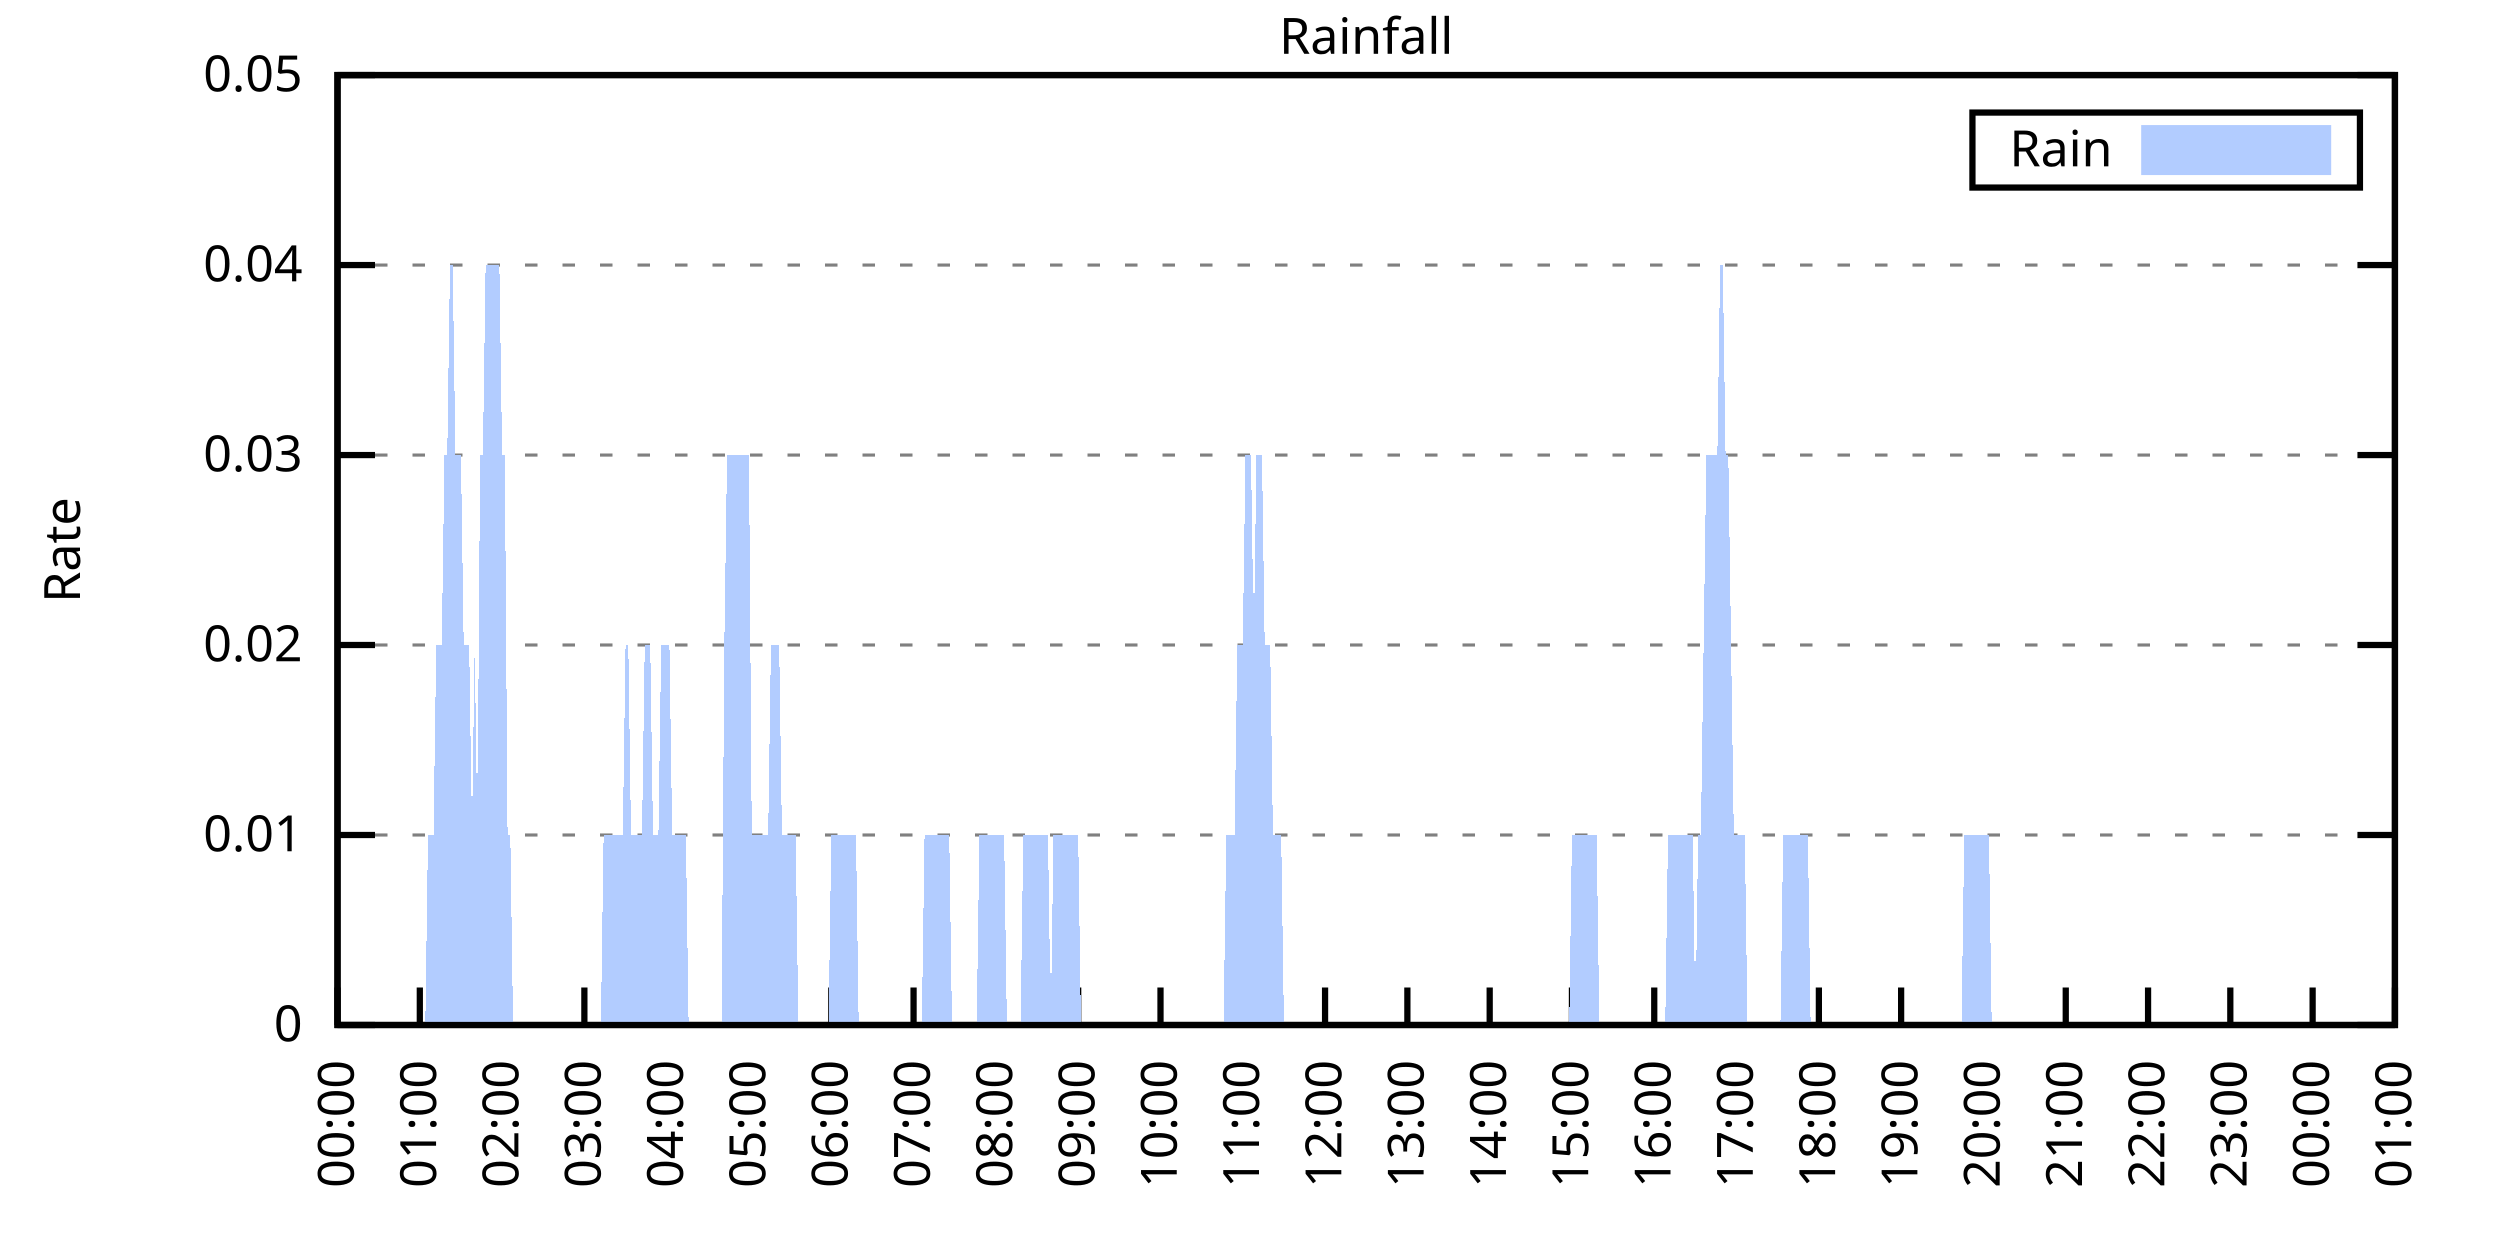
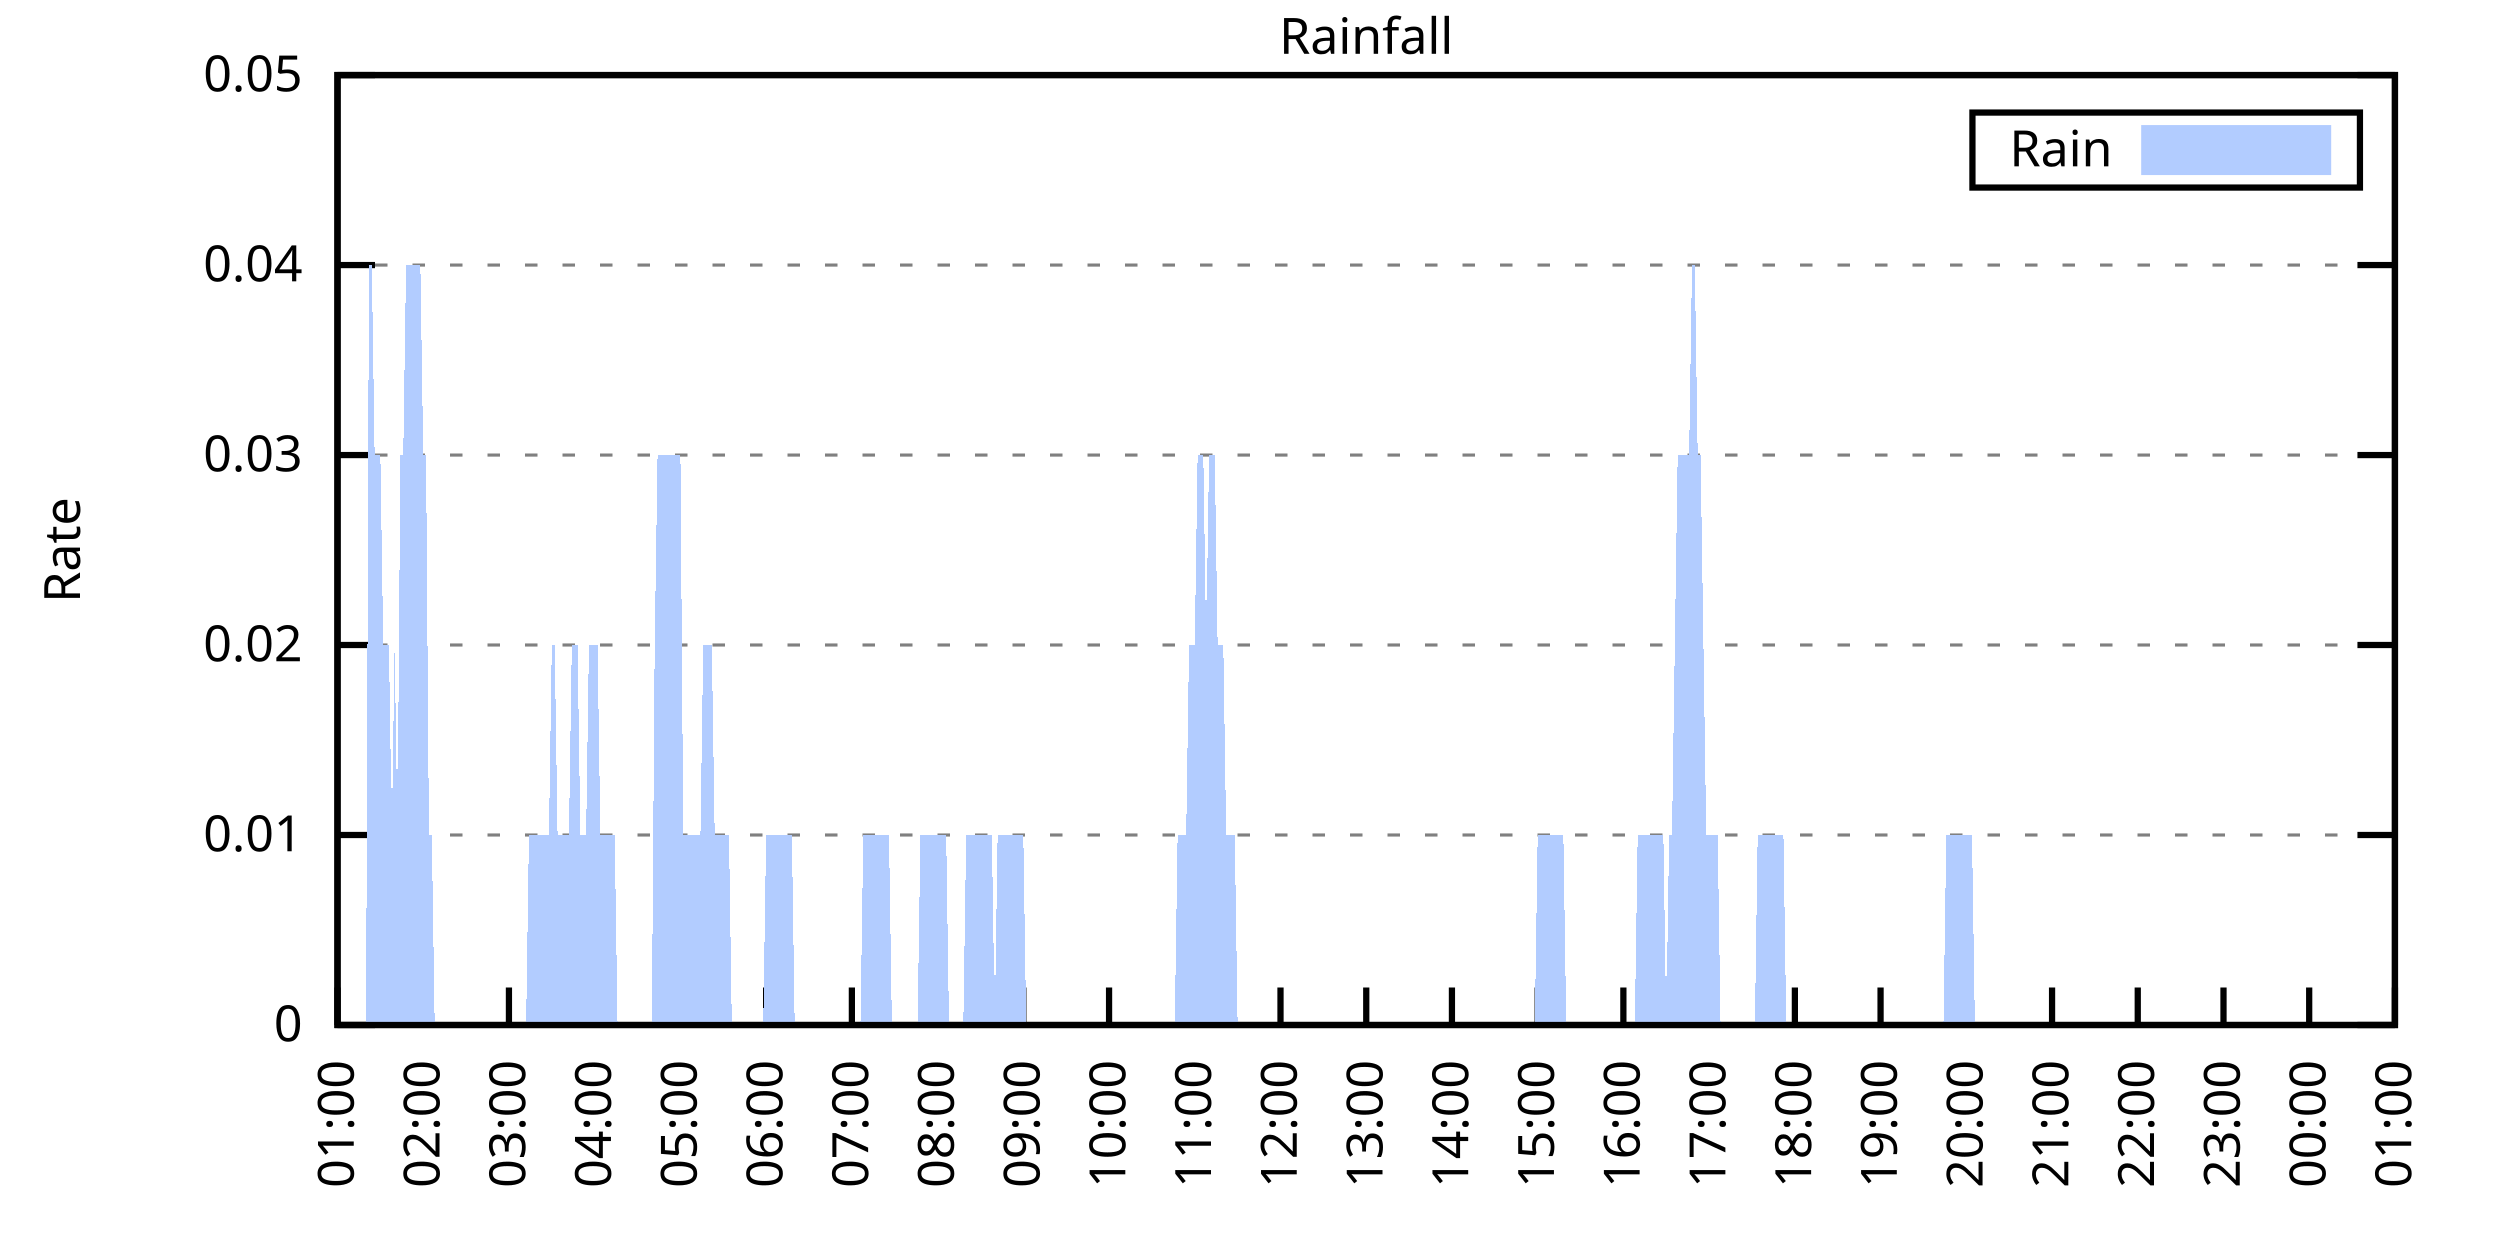
<svg xmlns="http://www.w3.org/2000/svg" xmlns:xlink="http://www.w3.org/1999/xlink" width="400" height="200" viewBox="0 0 400 200">
  <g id="gnuplot_canvas">
    <rect x="0" y="0" width="400" height="200" fill="none" />
    <defs>
      <circle id="gpDot" r="0.5" stroke-width="0.5" stroke="currentColor" />
      <path id="gpPt0" stroke-width="0.333" stroke="currentColor" d="M-1,0 h2 M0,-1 v2" />
      <path id="gpPt1" stroke-width="0.333" stroke="currentColor" d="M-1,-1 L1,1 M1,-1 L-1,1" />
      <path id="gpPt2" stroke-width="0.333" stroke="currentColor" d="M-1,0 L1,0 M0,-1 L0,1 M-1,-1 L1,1 M-1,1 L1,-1" />
      <rect id="gpPt3" stroke-width="0.333" stroke="currentColor" x="-1" y="-1" width="2" height="2" />
      <rect id="gpPt4" stroke-width="0.333" stroke="currentColor" fill="currentColor" x="-1" y="-1" width="2" height="2" />
      <circle id="gpPt5" stroke-width="0.333" stroke="currentColor" cx="0" cy="0" r="1" />
      <use xlink:href="#gpPt5" id="gpPt6" fill="currentColor" stroke="none" />
      <path id="gpPt7" stroke-width="0.333" stroke="currentColor" d="M0,-1.33 L-1.33,0.67 L1.33,0.67 z" />
      <use xlink:href="#gpPt7" id="gpPt8" fill="currentColor" stroke="none" />
      <use xlink:href="#gpPt7" id="gpPt9" stroke="currentColor" transform="rotate(180)" />
      <use xlink:href="#gpPt9" id="gpPt10" fill="currentColor" stroke="none" />
      <use xlink:href="#gpPt3" id="gpPt11" stroke="currentColor" transform="rotate(45)" />
      <use xlink:href="#gpPt11" id="gpPt12" fill="currentColor" stroke="none" />
      <path id="gpPt13" stroke-width="0.333" stroke="currentColor" d="M0,1.330 L1.265,0.411 L0.782,-1.067 L-0.782,-1.076 L-1.265,0.411 z" />
      <use xlink:href="#gpPt13" id="gpPt14" fill="currentColor" stroke="none" />
      <filter id="textbox" filterUnits="objectBoundingBox" x="0" y="0" height="1" width="1">
        <feFlood flood-color="white" flood-opacity="1" result="bgnd" />
        <feComposite in="SourceGraphic" in2="bgnd" operator="atop" />
      </filter>
      <filter id="greybox" filterUnits="objectBoundingBox" x="0" y="0" height="1" width="1">
        <feFlood flood-color="lightgrey" flood-opacity="1" result="grey" />
        <feComposite in="SourceGraphic" in2="grey" operator="atop" />
      </filter>
    </defs>
    <g fill="none" color="white" stroke="currentColor" stroke-width="1.00" stroke-linecap="butt" stroke-linejoin="miter">
</g>
    <g fill="none" color="black" stroke="currentColor" stroke-width="1.00" stroke-linecap="butt" stroke-linejoin="miter">
      <g stroke="none" shape-rendering="crispEdges">
        <polygon fill="rgb(255, 255, 255)" points="54.00,164.00 383.18,164.00 383.18,12.02 54.00,12.02 " />
      </g>
    </g>
    <g fill="none" color="black" stroke="currentColor" stroke-width="1.00" stroke-linecap="butt" stroke-linejoin="miter">
</g>
    <g fill="none" color="black" stroke="black" stroke-width="0.50" stroke-linecap="butt" stroke-linejoin="miter">
</g>
    <g fill="none" color="gray" stroke="currentColor" stroke-width="0.50" stroke-linecap="butt" stroke-linejoin="miter">
      <path stroke="gray" stroke-dasharray="2,4" class="gridline" d="M54.00,164.00 L383.19,164.00  " />
    </g>
    <g fill="none" color="gray" stroke="gray" stroke-width="1.00" stroke-linecap="butt" stroke-linejoin="miter">
</g>
    <g fill="none" color="black" stroke="currentColor" stroke-width="1.00" stroke-linecap="butt" stroke-linejoin="miter">
      <path stroke="black" d="M54.00,164.00 L60.00,164.00 M383.19,164.00 L377.19,164.00  " />
      <g transform="translate(48.40,166.60)" stroke="none" fill="black" font-family="Sans" font-size="8.00" text-anchor="end">
        <text>
          <tspan font-family="Sans"> 0</tspan>
        </text>
      </g>
    </g>
    <g fill="none" color="black" stroke="currentColor" stroke-width="1.00" stroke-linecap="butt" stroke-linejoin="miter">
</g>
    <g fill="none" color="black" stroke="black" stroke-width="0.50" stroke-linecap="butt" stroke-linejoin="miter">
</g>
    <g fill="none" color="gray" stroke="currentColor" stroke-width="0.50" stroke-linecap="butt" stroke-linejoin="miter">
      <path stroke="gray" stroke-dasharray="2,4" class="gridline" d="M54.00,133.60 L383.19,133.60  " />
    </g>
    <g fill="none" color="gray" stroke="gray" stroke-width="1.00" stroke-linecap="butt" stroke-linejoin="miter">
</g>
    <g fill="none" color="black" stroke="currentColor" stroke-width="1.00" stroke-linecap="butt" stroke-linejoin="miter">
      <path stroke="black" d="M54.00,133.60 L60.00,133.60 M383.19,133.60 L377.19,133.60  " />
      <g transform="translate(48.40,136.20)" stroke="none" fill="black" font-family="Sans" font-size="8.00" text-anchor="end">
        <text>
          <tspan font-family="Sans"> 0.01</tspan>
        </text>
      </g>
    </g>
    <g fill="none" color="black" stroke="currentColor" stroke-width="1.00" stroke-linecap="butt" stroke-linejoin="miter">
</g>
    <g fill="none" color="black" stroke="black" stroke-width="0.50" stroke-linecap="butt" stroke-linejoin="miter">
</g>
    <g fill="none" color="gray" stroke="currentColor" stroke-width="0.50" stroke-linecap="butt" stroke-linejoin="miter">
      <path stroke="gray" stroke-dasharray="2,4" class="gridline" d="M54.00,103.20 L383.19,103.20  " />
    </g>
    <g fill="none" color="gray" stroke="gray" stroke-width="1.00" stroke-linecap="butt" stroke-linejoin="miter">
</g>
    <g fill="none" color="black" stroke="currentColor" stroke-width="1.00" stroke-linecap="butt" stroke-linejoin="miter">
      <path stroke="black" d="M54.00,103.20 L60.00,103.20 M383.19,103.20 L377.19,103.20  " />
      <g transform="translate(48.40,105.80)" stroke="none" fill="black" font-family="Sans" font-size="8.00" text-anchor="end">
        <text>
          <tspan font-family="Sans"> 0.02</tspan>
        </text>
      </g>
    </g>
    <g fill="none" color="black" stroke="currentColor" stroke-width="1.00" stroke-linecap="butt" stroke-linejoin="miter">
</g>
    <g fill="none" color="black" stroke="black" stroke-width="0.50" stroke-linecap="butt" stroke-linejoin="miter">
</g>
    <g fill="none" color="gray" stroke="currentColor" stroke-width="0.50" stroke-linecap="butt" stroke-linejoin="miter">
      <path stroke="gray" stroke-dasharray="2,4" class="gridline" d="M54.00,72.81 L383.19,72.81  " />
    </g>
    <g fill="none" color="gray" stroke="gray" stroke-width="1.00" stroke-linecap="butt" stroke-linejoin="miter">
</g>
    <g fill="none" color="black" stroke="currentColor" stroke-width="1.00" stroke-linecap="butt" stroke-linejoin="miter">
      <path stroke="black" d="M54.00,72.81 L60.00,72.81 M383.19,72.81 L377.19,72.81  " />
      <g transform="translate(48.40,75.41)" stroke="none" fill="black" font-family="Sans" font-size="8.00" text-anchor="end">
        <text>
          <tspan font-family="Sans"> 0.03</tspan>
        </text>
      </g>
    </g>
    <g fill="none" color="black" stroke="currentColor" stroke-width="1.00" stroke-linecap="butt" stroke-linejoin="miter">
</g>
    <g fill="none" color="black" stroke="black" stroke-width="0.50" stroke-linecap="butt" stroke-linejoin="miter">
</g>
    <g fill="none" color="gray" stroke="currentColor" stroke-width="0.50" stroke-linecap="butt" stroke-linejoin="miter">
      <path stroke="gray" stroke-dasharray="2,4" class="gridline" d="M54.00,42.41 L383.19,42.41  " />
    </g>
    <g fill="none" color="gray" stroke="gray" stroke-width="1.00" stroke-linecap="butt" stroke-linejoin="miter">
</g>
    <g fill="none" color="black" stroke="currentColor" stroke-width="1.00" stroke-linecap="butt" stroke-linejoin="miter">
      <path stroke="black" d="M54.00,42.41 L60.00,42.41 M383.19,42.41 L377.19,42.41  " />
      <g transform="translate(48.40,45.01)" stroke="none" fill="black" font-family="Sans" font-size="8.00" text-anchor="end">
        <text>
          <tspan font-family="Sans"> 0.04</tspan>
        </text>
      </g>
    </g>
    <g fill="none" color="black" stroke="currentColor" stroke-width="1.00" stroke-linecap="butt" stroke-linejoin="miter">
</g>
    <g fill="none" color="black" stroke="black" stroke-width="0.50" stroke-linecap="butt" stroke-linejoin="miter">
</g>
    <g fill="none" color="gray" stroke="currentColor" stroke-width="0.50" stroke-linecap="butt" stroke-linejoin="miter">
      <path stroke="gray" stroke-dasharray="2,4" class="gridline" d="M54.00,12.01 L383.19,12.01  " />
    </g>
    <g fill="none" color="gray" stroke="gray" stroke-width="1.00" stroke-linecap="butt" stroke-linejoin="miter">
</g>
    <g fill="none" color="black" stroke="currentColor" stroke-width="1.00" stroke-linecap="butt" stroke-linejoin="miter">
      <path stroke="black" d="M54.00,12.01 L60.00,12.01 M383.19,12.01 L377.19,12.01  " />
      <g transform="translate(48.40,14.61)" stroke="none" fill="black" font-family="Sans" font-size="8.00" text-anchor="end">
        <text>
          <tspan font-family="Sans"> 0.05</tspan>
        </text>
      </g>
    </g>
    <g fill="none" color="black" stroke="currentColor" stroke-width="1.00" stroke-linecap="butt" stroke-linejoin="miter">
      <path stroke="black" d="M54.00,164.00 L54.00,158.00  " />
      <g transform="translate(56.60,169.60) rotate(270.00)" stroke="none" fill="black" font-family="Sans" font-size="8.00" text-anchor="end">
        <text>
-           <tspan font-family="Sans">00:00</tspan>
-         </text>
-       </g>
-     </g>
-     <g fill="none" color="black" stroke="currentColor" stroke-width="1.00" stroke-linecap="butt" stroke-linejoin="miter">
-       <path stroke="black" d="M67.17,164.00 L67.17,158.00  " />
-       <g transform="translate(69.77,169.60) rotate(270.00)" stroke="none" fill="black" font-family="Sans" font-size="8.00" text-anchor="end">
-         <text>
          <tspan font-family="Sans">01:00</tspan>
        </text>
      </g>
    </g>
    <g fill="none" color="black" stroke="currentColor" stroke-width="1.00" stroke-linecap="butt" stroke-linejoin="miter">
-       <path stroke="black" d="M80.34,164.00 L80.34,158.00  " />
-       <g transform="translate(82.94,169.60) rotate(270.00)" stroke="none" fill="black" font-family="Sans" font-size="8.00" text-anchor="end">
+       <path stroke="black" d="M67.72,164.00 L67.72,158.00  " />
+       <g transform="translate(70.32,169.60) rotate(270.00)" stroke="none" fill="black" font-family="Sans" font-size="8.00" text-anchor="end">
        <text>
          <tspan font-family="Sans">02:00</tspan>
        </text>
      </g>
    </g>
    <g fill="none" color="black" stroke="currentColor" stroke-width="1.00" stroke-linecap="butt" stroke-linejoin="miter">
-       <path stroke="black" d="M93.50,164.00 L93.50,158.00  " />
-       <g transform="translate(96.10,169.60) rotate(270.00)" stroke="none" fill="black" font-family="Sans" font-size="8.00" text-anchor="end">
+       <path stroke="black" d="M81.43,164.00 L81.43,158.00  " />
+       <g transform="translate(84.03,169.60) rotate(270.00)" stroke="none" fill="black" font-family="Sans" font-size="8.00" text-anchor="end">
        <text>
          <tspan font-family="Sans">03:00</tspan>
        </text>
      </g>
    </g>
    <g fill="none" color="black" stroke="currentColor" stroke-width="1.00" stroke-linecap="butt" stroke-linejoin="miter">
-       <path stroke="black" d="M106.67,164.00 L106.67,158.00  " />
-       <g transform="translate(109.27,169.60) rotate(270.00)" stroke="none" fill="black" font-family="Sans" font-size="8.00" text-anchor="end">
+       <path stroke="black" d="M95.15,164.00 L95.15,158.00  " />
+       <g transform="translate(97.75,169.60) rotate(270.00)" stroke="none" fill="black" font-family="Sans" font-size="8.00" text-anchor="end">
        <text>
          <tspan font-family="Sans">04:00</tspan>
        </text>
      </g>
    </g>
    <g fill="none" color="black" stroke="currentColor" stroke-width="1.00" stroke-linecap="butt" stroke-linejoin="miter">
-       <path stroke="black" d="M119.84,164.00 L119.84,158.00  " />
-       <g transform="translate(122.44,169.60) rotate(270.00)" stroke="none" fill="black" font-family="Sans" font-size="8.00" text-anchor="end">
+       <path stroke="black" d="M108.87,164.00 L108.87,158.00  " />
+       <g transform="translate(111.47,169.60) rotate(270.00)" stroke="none" fill="black" font-family="Sans" font-size="8.00" text-anchor="end">
        <text>
          <tspan font-family="Sans">05:00</tspan>
        </text>
      </g>
    </g>
    <g fill="none" color="black" stroke="currentColor" stroke-width="1.00" stroke-linecap="butt" stroke-linejoin="miter">
-       <path stroke="black" d="M133.01,164.00 L133.01,158.00  " />
-       <g transform="translate(135.61,169.60) rotate(270.00)" stroke="none" fill="black" font-family="Sans" font-size="8.00" text-anchor="end">
+       <path stroke="black" d="M122.58,164.00 L122.58,158.00  " />
+       <g transform="translate(125.18,169.60) rotate(270.00)" stroke="none" fill="black" font-family="Sans" font-size="8.00" text-anchor="end">
        <text>
          <tspan font-family="Sans">06:00</tspan>
        </text>
      </g>
    </g>
    <g fill="none" color="black" stroke="currentColor" stroke-width="1.00" stroke-linecap="butt" stroke-linejoin="miter">
-       <path stroke="black" d="M146.17,164.00 L146.17,158.00  " />
-       <g transform="translate(148.77,169.60) rotate(270.00)" stroke="none" fill="black" font-family="Sans" font-size="8.00" text-anchor="end">
+       <path stroke="black" d="M136.30,164.00 L136.30,158.00  " />
+       <g transform="translate(138.90,169.60) rotate(270.00)" stroke="none" fill="black" font-family="Sans" font-size="8.00" text-anchor="end">
        <text>
          <tspan font-family="Sans">07:00</tspan>
        </text>
      </g>
    </g>
    <g fill="none" color="black" stroke="currentColor" stroke-width="1.00" stroke-linecap="butt" stroke-linejoin="miter">
-       <path stroke="black" d="M159.34,164.00 L159.34,158.00  " />
-       <g transform="translate(161.94,169.60) rotate(270.00)" stroke="none" fill="black" font-family="Sans" font-size="8.00" text-anchor="end">
+       <path stroke="black" d="M150.01,164.00 L150.01,158.00  " />
+       <g transform="translate(152.61,169.60) rotate(270.00)" stroke="none" fill="black" font-family="Sans" font-size="8.00" text-anchor="end">
        <text>
          <tspan font-family="Sans">08:00</tspan>
        </text>
      </g>
    </g>
    <g fill="none" color="black" stroke="currentColor" stroke-width="1.00" stroke-linecap="butt" stroke-linejoin="miter">
-       <path stroke="black" d="M172.51,164.00 L172.51,158.00  " />
-       <g transform="translate(175.11,169.60) rotate(270.00)" stroke="none" fill="black" font-family="Sans" font-size="8.00" text-anchor="end">
+       <path stroke="black" d="M163.73,164.00 L163.73,158.00  " />
+       <g transform="translate(166.33,169.60) rotate(270.00)" stroke="none" fill="black" font-family="Sans" font-size="8.00" text-anchor="end">
        <text>
          <tspan font-family="Sans">09:00</tspan>
        </text>
      </g>
    </g>
    <g fill="none" color="black" stroke="currentColor" stroke-width="1.00" stroke-linecap="butt" stroke-linejoin="miter">
-       <path stroke="black" d="M185.68,164.00 L185.68,158.00  " />
-       <g transform="translate(188.28,169.60) rotate(270.00)" stroke="none" fill="black" font-family="Sans" font-size="8.00" text-anchor="end">
+       <path stroke="black" d="M177.45,164.00 L177.45,158.00  " />
+       <g transform="translate(180.05,169.60) rotate(270.00)" stroke="none" fill="black" font-family="Sans" font-size="8.00" text-anchor="end">
        <text>
          <tspan font-family="Sans">10:00</tspan>
        </text>
      </g>
    </g>
    <g fill="none" color="black" stroke="currentColor" stroke-width="1.00" stroke-linecap="butt" stroke-linejoin="miter">
-       <path stroke="black" d="M198.84,164.00 L198.84,158.00  " />
-       <g transform="translate(201.44,169.60) rotate(270.00)" stroke="none" fill="black" font-family="Sans" font-size="8.00" text-anchor="end">
+       <path stroke="black" d="M191.16,164.00 L191.16,158.00  " />
+       <g transform="translate(193.76,169.60) rotate(270.00)" stroke="none" fill="black" font-family="Sans" font-size="8.00" text-anchor="end">
        <text>
          <tspan font-family="Sans">11:00</tspan>
        </text>
      </g>
    </g>
    <g fill="none" color="black" stroke="currentColor" stroke-width="1.00" stroke-linecap="butt" stroke-linejoin="miter">
-       <path stroke="black" d="M212.01,164.00 L212.01,158.00  " />
-       <g transform="translate(214.61,169.60) rotate(270.00)" stroke="none" fill="black" font-family="Sans" font-size="8.00" text-anchor="end">
+       <path stroke="black" d="M204.88,164.00 L204.88,158.00  " />
+       <g transform="translate(207.48,169.60) rotate(270.00)" stroke="none" fill="black" font-family="Sans" font-size="8.00" text-anchor="end">
        <text>
          <tspan font-family="Sans">12:00</tspan>
        </text>
      </g>
    </g>
    <g fill="none" color="black" stroke="currentColor" stroke-width="1.00" stroke-linecap="butt" stroke-linejoin="miter">
-       <path stroke="black" d="M225.18,164.00 L225.18,158.00  " />
-       <g transform="translate(227.78,169.60) rotate(270.00)" stroke="none" fill="black" font-family="Sans" font-size="8.00" text-anchor="end">
+       <path stroke="black" d="M218.60,164.00 L218.60,158.00  " />
+       <g transform="translate(221.20,169.60) rotate(270.00)" stroke="none" fill="black" font-family="Sans" font-size="8.00" text-anchor="end">
        <text>
          <tspan font-family="Sans">13:00</tspan>
        </text>
      </g>
    </g>
    <g fill="none" color="black" stroke="currentColor" stroke-width="1.00" stroke-linecap="butt" stroke-linejoin="miter">
-       <path stroke="black" d="M238.35,164.00 L238.35,158.00  " />
-       <g transform="translate(240.95,169.60) rotate(270.00)" stroke="none" fill="black" font-family="Sans" font-size="8.00" text-anchor="end">
+       <path stroke="black" d="M232.31,164.00 L232.31,158.00  " />
+       <g transform="translate(234.91,169.60) rotate(270.00)" stroke="none" fill="black" font-family="Sans" font-size="8.00" text-anchor="end">
        <text>
          <tspan font-family="Sans">14:00</tspan>
        </text>
      </g>
    </g>
    <g fill="none" color="black" stroke="currentColor" stroke-width="1.00" stroke-linecap="butt" stroke-linejoin="miter">
-       <path stroke="black" d="M251.51,164.00 L251.51,158.00  " />
-       <g transform="translate(254.11,169.60) rotate(270.00)" stroke="none" fill="black" font-family="Sans" font-size="8.00" text-anchor="end">
+       <path stroke="black" d="M246.03,164.00 L246.03,158.00  " />
+       <g transform="translate(248.63,169.60) rotate(270.00)" stroke="none" fill="black" font-family="Sans" font-size="8.00" text-anchor="end">
        <text>
          <tspan font-family="Sans">15:00</tspan>
        </text>
      </g>
    </g>
    <g fill="none" color="black" stroke="currentColor" stroke-width="1.00" stroke-linecap="butt" stroke-linejoin="miter">
-       <path stroke="black" d="M264.68,164.00 L264.68,158.00  " />
-       <g transform="translate(267.28,169.60) rotate(270.00)" stroke="none" fill="black" font-family="Sans" font-size="8.00" text-anchor="end">
+       <path stroke="black" d="M259.74,164.00 L259.74,158.00  " />
+       <g transform="translate(262.34,169.60) rotate(270.00)" stroke="none" fill="black" font-family="Sans" font-size="8.00" text-anchor="end">
        <text>
          <tspan font-family="Sans">16:00</tspan>
        </text>
      </g>
    </g>
    <g fill="none" color="black" stroke="currentColor" stroke-width="1.00" stroke-linecap="butt" stroke-linejoin="miter">
-       <path stroke="black" d="M277.85,164.00 L277.85,158.00  " />
-       <g transform="translate(280.45,169.60) rotate(270.00)" stroke="none" fill="black" font-family="Sans" font-size="8.00" text-anchor="end">
+       <path stroke="black" d="M273.46,164.00 L273.46,158.00  " />
+       <g transform="translate(276.06,169.60) rotate(270.00)" stroke="none" fill="black" font-family="Sans" font-size="8.00" text-anchor="end">
        <text>
          <tspan font-family="Sans">17:00</tspan>
        </text>
      </g>
    </g>
    <g fill="none" color="black" stroke="currentColor" stroke-width="1.00" stroke-linecap="butt" stroke-linejoin="miter">
-       <path stroke="black" d="M291.02,164.00 L291.02,158.00  " />
-       <g transform="translate(293.62,169.60) rotate(270.00)" stroke="none" fill="black" font-family="Sans" font-size="8.00" text-anchor="end">
+       <path stroke="black" d="M287.18,164.00 L287.18,158.00  " />
+       <g transform="translate(289.78,169.60) rotate(270.00)" stroke="none" fill="black" font-family="Sans" font-size="8.00" text-anchor="end">
        <text>
          <tspan font-family="Sans">18:00</tspan>
        </text>
      </g>
    </g>
    <g fill="none" color="black" stroke="currentColor" stroke-width="1.00" stroke-linecap="butt" stroke-linejoin="miter">
-       <path stroke="black" d="M304.18,164.00 L304.18,158.00  " />
-       <g transform="translate(306.78,169.60) rotate(270.00)" stroke="none" fill="black" font-family="Sans" font-size="8.00" text-anchor="end">
+       <path stroke="black" d="M300.89,164.00 L300.89,158.00  " />
+       <g transform="translate(303.49,169.60) rotate(270.00)" stroke="none" fill="black" font-family="Sans" font-size="8.00" text-anchor="end">
        <text>
          <tspan font-family="Sans">19:00</tspan>
        </text>
      </g>
    </g>
    <g fill="none" color="black" stroke="currentColor" stroke-width="1.00" stroke-linecap="butt" stroke-linejoin="miter">
-       <path stroke="black" d="M317.35,164.00 L317.35,158.00  " />
-       <g transform="translate(319.95,169.60) rotate(270.00)" stroke="none" fill="black" font-family="Sans" font-size="8.00" text-anchor="end">
+       <path stroke="black" d="M314.61,164.00 L314.61,158.00  " />
+       <g transform="translate(317.21,169.60) rotate(270.00)" stroke="none" fill="black" font-family="Sans" font-size="8.00" text-anchor="end">
        <text>
          <tspan font-family="Sans">20:00</tspan>
        </text>
      </g>
    </g>
    <g fill="none" color="black" stroke="currentColor" stroke-width="1.00" stroke-linecap="butt" stroke-linejoin="miter">
-       <path stroke="black" d="M330.52,164.00 L330.52,158.00  " />
-       <g transform="translate(333.12,169.60) rotate(270.00)" stroke="none" fill="black" font-family="Sans" font-size="8.00" text-anchor="end">
+       <path stroke="black" d="M328.33,164.00 L328.33,158.00  " />
+       <g transform="translate(330.93,169.60) rotate(270.00)" stroke="none" fill="black" font-family="Sans" font-size="8.00" text-anchor="end">
        <text>
          <tspan font-family="Sans">21:00</tspan>
        </text>
      </g>
    </g>
    <g fill="none" color="black" stroke="currentColor" stroke-width="1.00" stroke-linecap="butt" stroke-linejoin="miter">
-       <path stroke="black" d="M343.69,164.00 L343.69,158.00  " />
-       <g transform="translate(346.29,169.60) rotate(270.00)" stroke="none" fill="black" font-family="Sans" font-size="8.00" text-anchor="end">
+       <path stroke="black" d="M342.04,164.00 L342.04,158.00  " />
+       <g transform="translate(344.64,169.60) rotate(270.00)" stroke="none" fill="black" font-family="Sans" font-size="8.00" text-anchor="end">
        <text>
          <tspan font-family="Sans">22:00</tspan>
        </text>
      </g>
    </g>
    <g fill="none" color="black" stroke="currentColor" stroke-width="1.00" stroke-linecap="butt" stroke-linejoin="miter">
-       <path stroke="black" d="M356.85,164.00 L356.85,158.00  " />
-       <g transform="translate(359.45,169.60) rotate(270.00)" stroke="none" fill="black" font-family="Sans" font-size="8.00" text-anchor="end">
+       <path stroke="black" d="M355.76,164.00 L355.76,158.00  " />
+       <g transform="translate(358.36,169.60) rotate(270.00)" stroke="none" fill="black" font-family="Sans" font-size="8.00" text-anchor="end">
        <text>
          <tspan font-family="Sans">23:00</tspan>
        </text>
      </g>
    </g>
    <g fill="none" color="black" stroke="currentColor" stroke-width="1.00" stroke-linecap="butt" stroke-linejoin="miter">
-       <path stroke="black" d="M370.02,164.00 L370.02,158.00  " />
-       <g transform="translate(372.62,169.60) rotate(270.00)" stroke="none" fill="black" font-family="Sans" font-size="8.00" text-anchor="end">
+       <path stroke="black" d="M369.47,164.00 L369.47,158.00  " />
+       <g transform="translate(372.07,169.60) rotate(270.00)" stroke="none" fill="black" font-family="Sans" font-size="8.00" text-anchor="end">
        <text>
          <tspan font-family="Sans">00:00</tspan>
        </text>
      </g>
    </g>
    <g fill="none" color="black" stroke="currentColor" stroke-width="1.00" stroke-linecap="butt" stroke-linejoin="miter">
      <path stroke="black" d="M383.19,164.00 L383.19,158.00  " />
      <g transform="translate(385.79,169.60) rotate(270.00)" stroke="none" fill="black" font-family="Sans" font-size="8.00" text-anchor="end">
        <text>
          <tspan font-family="Sans">01:00</tspan>
        </text>
      </g>
    </g>
    <g fill="none" color="black" stroke="currentColor" stroke-width="1.00" stroke-linecap="butt" stroke-linejoin="miter">
</g>
    <g fill="none" color="black" stroke="currentColor" stroke-width="1.00" stroke-linecap="butt" stroke-linejoin="miter">
      <path stroke="black" d="M54.00,12.01 L54.00,164.00 L383.19,164.00 L383.19,12.01 L54.00,12.01 Z  " />
    </g>
    <g fill="none" color="black" stroke="currentColor" stroke-width="1.00" stroke-linecap="butt" stroke-linejoin="miter">
</g>
    <g fill="none" color="black" stroke="currentColor" stroke-width="1.00" stroke-linecap="butt" stroke-linejoin="miter">
      <path stroke="black" d="M315.59,30.01 L315.59,18.01 L377.59,18.01 L377.59,30.01 L315.59,30.01 Z  " />
    </g>
    <g id="Rainfall_plot_1">
      <g fill="none" color="white" stroke="black" stroke-width="2.00" stroke-linecap="butt" stroke-linejoin="miter">
</g>
      <g fill="none" color="black" stroke="currentColor" stroke-width="2.00" stroke-linecap="butt" stroke-linejoin="miter">
        <g transform="translate(337.99,26.61)" stroke="none" fill="black" font-family="Sans" font-size="8.00" text-anchor="end">
          <text>
            <tspan font-family="Sans">Rain</tspan>
          </text>
        </g>
      </g>
      <g fill="none" color="black" stroke="currentColor" stroke-width="2.00" stroke-linecap="butt" stroke-linejoin="miter">
        <g stroke="none" shape-rendering="crispEdges">
          <polygon fill="rgb(178, 204, 255)" points="343.59,27.01 371.99,27.01 371.99,21.01 343.59,21.01 " />
        </g>
        <path stroke="rgb(178, 204, 255)" d="M343.59,27.01 L371.99,27.01 L371.99,21.01 L343.59,21.01 L343.59,27.01 Z  " />
      </g>
      <g fill="none" color="black" stroke="currentColor" stroke-width="2.00" stroke-linecap="butt" stroke-linejoin="miter">
        <g stroke="none" shape-rendering="crispEdges">
-           <polygon fill="rgb(178, 204, 255)" points="64.10,164.00 64.53,164.00 64.97,164.00 65.41,164.00 65.85,164.00 66.29,164.00 66.73,164.00 67.17,164.00 67.61,164.00 68.05,164.00 68.48,133.60 68.92,133.60 69.36,133.60 69.80,103.20 70.24,103.20 70.68,103.20 71.12,72.81 71.56,72.81 72.00,42.41 72.43,42.41 72.87,72.81 73.31,72.81 73.75,72.81 74.19,103.20 74.63,103.20 75.07,103.20 75.51,133.60 75.95,103.20 76.38,133.60 76.82,72.81 77.26,72.81 77.70,42.41 78.14,42.41 78.58,42.41 79.02,42.41 79.46,42.41 79.90,42.41 80.34,72.81 80.77,72.81 81.21,133.60 81.65,133.60 82.09,164.00 82.53,164.00 82.97,164.00 83.41,164.00 83.85,164.00 84.29,164.00 84.72,164.00 85.16,164.00 85.60,164.00 86.04,164.00 86.48,164.00 86.92,164.00 87.36,164.00 87.80,164.00 88.24,164.00 88.67,164.00 89.11,164.00 89.55,164.00 89.99,164.00 90.43,164.00 90.87,164.00 91.31,164.00 91.75,164.00 92.19,164.00 92.62,164.00 93.06,164.00 93.50,164.00 93.94,164.00 94.38,164.00 94.82,164.00 95.26,164.00 95.70,164.00 96.14,164.00 96.58,133.60 97.01,133.60 97.45,133.60 97.89,133.60 98.33,133.60 98.77,133.60 99.21,133.60 99.65,133.60 100.09,103.20 100.53,103.20 100.96,133.60 101.40,133.60 101.84,133.60 102.28,133.60 102.72,133.60 103.16,103.20 103.60,103.20 104.04,103.20 104.48,133.60 104.91,133.60 105.35,133.60 105.79,103.20 106.23,103.20 106.67,103.20 107.11,103.20 107.55,133.60 107.99,133.60 108.43,133.60 108.87,133.60 109.30,133.60 109.74,133.60 110.18,164.00 110.62,164.00 111.06,164.00 111.50,164.00 111.94,164.00 112.38,164.00 112.82,164.00 113.25,164.00 113.69,164.00 114.13,164.00 114.57,164.00 115.01,164.00 115.45,164.00 115.89,103.20 116.33,72.81 116.77,72.81 117.20,72.81 117.64,72.81 118.08,72.81 118.52,72.81 118.96,72.81 119.40,72.81 119.84,72.81 120.28,133.60 120.72,133.60 121.15,133.60 121.59,133.60 122.03,133.60 122.47,133.60 122.91,133.60 123.35,103.20 123.79,103.20 124.23,103.20 124.67,103.20 125.11,133.60 125.54,133.60 125.98,133.60 126.42,133.60 126.86,133.60 127.30,133.60 127.74,164.00 128.18,164.00 128.62,164.00 129.06,164.00 129.49,164.00 129.93,164.00 130.37,164.00 130.81,164.00 131.25,164.00 131.69,164.00 132.13,164.00 132.57,164.00 133.01,133.60 133.44,133.60 133.88,133.60 134.32,133.60 134.76,133.60 135.20,133.60 135.64,133.60 136.08,133.60 136.52,133.60 136.96,133.60 137.39,164.00 137.83,164.00 138.27,164.00 138.71,164.00 139.15,164.00 139.59,164.00 140.03,164.00 140.47,164.00 140.91,164.00 141.35,164.00 141.78,164.00 142.22,164.00 142.66,164.00 143.10,164.00 143.54,164.00 143.98,164.00 144.42,164.00 144.86,164.00 145.30,164.00 145.73,164.00 146.17,164.00 146.61,164.00 147.05,164.00 147.49,164.00 147.93,133.60 148.37,133.60 148.81,133.60 149.25,133.60 149.68,133.60 150.12,133.60 150.56,133.60 151.00,133.60 151.44,133.60 151.88,133.60 152.32,164.00 152.76,164.00 153.20,164.00 153.63,164.00 154.07,164.00 154.51,164.00 154.95,164.00 155.39,164.00 155.83,164.00 156.27,164.00 156.71,133.60 157.15,133.60 157.59,133.60 158.02,133.60 158.46,133.60 158.90,133.60 159.34,133.60 159.78,133.60 160.22,133.60 160.66,133.60 161.10,164.00 161.54,164.00 161.97,164.00 162.41,164.00 162.85,164.00 163.29,164.00 163.73,133.60 164.17,133.60 164.61,133.60 165.05,133.60 165.49,133.60 165.92,133.60 166.36,133.60 166.80,133.60 167.24,133.60 167.68,133.60 168.12,164.00 168.56,133.60 169.00,133.60 169.44,133.60 169.87,133.60 170.31,133.60 170.75,133.60 171.19,133.60 171.63,133.60 172.07,133.60 172.51,133.60 172.95,164.00 173.39,164.00 173.83,164.00 174.26,164.00 174.70,164.00 175.14,164.00 175.58,164.00 176.02,164.00 176.46,164.00 176.90,164.00 177.34,164.00 177.78,164.00 178.21,164.00 178.65,164.00 179.09,164.00 179.53,164.00 179.97,164.00 180.41,164.00 180.85,164.00 181.29,164.00 181.73,164.00 182.16,164.00 182.60,164.00 183.04,164.00 183.48,164.00 183.92,164.00 184.36,164.00 184.80,164.00 185.24,164.00 185.68,164.00 186.11,164.00 186.55,164.00 186.99,164.00 187.43,164.00 187.87,164.00 188.31,164.00 188.75,164.00 189.19,164.00 189.63,164.00 190.07,164.00 190.50,164.00 190.94,164.00 191.38,164.00 191.82,164.00 192.26,164.00 192.70,164.00 193.14,164.00 193.58,164.00 194.02,164.00 194.45,164.00 194.89,164.00 195.33,164.00 195.77,164.00 196.21,133.60 196.65,133.60 197.09,133.60 197.53,133.60 197.97,103.20 198.40,103.20 198.84,103.20 199.28,72.81 199.72,72.81 200.16,72.81 200.60,103.20 201.04,72.81 201.48,72.81 201.92,72.81 202.35,103.20 202.79,103.20 203.23,103.20 203.67,133.60 204.11,133.60 204.55,133.60 204.99,133.60 205.43,164.00 205.87,164.00 206.31,164.00 206.74,164.00 207.18,164.00 207.62,164.00 208.06,164.00 208.50,164.00 208.94,164.00 209.38,164.00 209.82,164.00 210.26,164.00 210.69,164.00 211.13,164.00 211.57,164.00 212.01,164.00 212.45,164.00 212.89,164.00 213.33,164.00 213.77,164.00 214.21,164.00 214.64,164.00 215.08,164.00 215.52,164.00 215.96,164.00 216.40,164.00 216.84,164.00 217.28,164.00 217.72,164.00 218.16,164.00 218.60,164.00 219.03,164.00 219.47,164.00 219.91,164.00 220.35,164.00 220.79,164.00 221.23,164.00 221.67,164.00 222.11,164.00 222.55,164.00 222.98,164.00 223.42,164.00 223.86,164.00 224.30,164.00 224.74,164.00 225.18,164.00 225.62,164.00 226.06,164.00 226.50,164.00 226.93,164.00 227.37,164.00 227.81,164.00 228.25,164.00 228.69,164.00 229.13,164.00 229.57,164.00 230.01,164.00 230.45,164.00 230.88,164.00 231.32,164.00 231.76,164.00 232.20,164.00 232.64,164.00 233.08,164.00 233.52,164.00 233.96,164.00 234.40,164.00 234.84,164.00 235.27,164.00 235.71,164.00 236.15,164.00 236.59,164.00 237.03,164.00 237.47,164.00 237.91,164.00 238.35,164.00 238.79,164.00 239.22,164.00 239.66,164.00 240.10,164.00 240.54,164.00 240.98,164.00 241.42,164.00 241.86,164.00 242.30,164.00 242.74,164.00 243.17,164.00 243.61,164.00 244.05,164.00 244.49,164.00 244.93,164.00 245.37,164.00 245.81,164.00 246.25,164.00 246.69,164.00 247.12,164.00 247.56,164.00 248.00,164.00 248.44,164.00 248.88,164.00 249.32,164.00 249.76,164.00 250.20,164.00 250.64,164.00 251.08,164.00 251.51,133.60 251.95,133.60 252.39,133.60 252.83,133.60 253.27,133.60 253.71,133.60 254.15,133.60 254.59,133.60 255.03,133.60 255.46,133.60 255.90,164.00 256.34,164.00 256.78,164.00 257.22,164.00 257.66,164.00 258.10,164.00 258.54,164.00 258.98,164.00 259.41,164.00 259.85,164.00 260.29,164.00 260.73,164.00 261.17,164.00 261.61,164.00 262.05,164.00 262.49,164.00 262.93,164.00 263.36,164.00 263.80,164.00 264.24,164.00 264.68,164.00 265.12,164.00 265.56,164.00 266.00,164.00 266.44,164.00 266.88,133.60 267.32,133.60 267.75,133.60 268.19,133.60 268.63,133.60 269.07,133.60 269.51,133.60 269.95,133.60 270.39,133.60 270.83,133.60 271.27,164.00 271.70,133.60 272.14,133.60 272.58,103.20 273.02,72.81 273.46,72.81 273.90,72.81 274.34,72.81 274.78,72.81 275.22,42.41 275.65,42.41 276.09,72.81 276.53,72.81 276.97,103.20 277.41,133.60 277.85,133.60 278.29,133.60 278.73,133.60 279.17,133.60 279.60,164.00 280.04,164.00 280.48,164.00 280.92,164.00 281.36,164.00 281.80,164.00 282.24,164.00 282.68,164.00 283.12,164.00 283.56,164.00 283.99,164.00 284.43,164.00 284.87,164.00 285.31,133.60 285.75,133.60 286.19,133.60 286.63,133.60 287.07,133.60 287.51,133.60 287.94,133.60 288.38,133.60 288.82,133.60 289.26,133.60 289.70,164.00 290.14,164.00 290.58,164.00 291.02,164.00 291.46,164.00 291.89,164.00 292.33,164.00 292.77,164.00 293.21,164.00 293.65,164.00 294.09,164.00 294.53,164.00 294.97,164.00 295.41,164.00 295.84,164.00 296.28,164.00 296.72,164.00 297.16,164.00 297.60,164.00 298.04,164.00 298.48,164.00 298.92,164.00 299.36,164.00 299.80,164.00 300.23,164.00 300.67,164.00 301.11,164.00 301.55,164.00 301.99,164.00 302.43,164.00 302.87,164.00 303.31,164.00 303.75,164.00 304.18,164.00 304.62,164.00 305.06,164.00 305.50,164.00 305.94,164.00 306.38,164.00 306.82,164.00 307.26,164.00 307.70,164.00 308.13,164.00 308.57,164.00 309.01,164.00 309.45,164.00 309.89,164.00 310.33,164.00 310.77,164.00 311.21,164.00 311.65,164.00 312.08,164.00 312.52,164.00 312.96,164.00 313.40,164.00 313.84,164.00 314.28,133.60 314.72,133.60 315.16,133.60 315.60,133.60 316.04,133.60 316.47,133.60 316.91,133.60 317.35,133.60 317.79,133.60 318.23,133.60 318.67,164.00 319.11,164.00 319.55,164.00 319.99,164.00 320.42,164.00 320.86,164.00 321.30,164.00 321.74,164.00 322.18,164.00 322.62,164.00 323.06,164.00 323.50,164.00 323.94,164.00 324.37,164.00 324.81,164.00 325.25,164.00 325.69,164.00 326.13,164.00 326.57,164.00 327.01,164.00 327.45,164.00 327.89,164.00 328.33,164.00 328.76,164.00 329.20,164.00 329.64,164.00 330.08,164.00 330.52,164.00 330.96,164.00 331.40,164.00 331.84,164.00 332.28,164.00 332.71,164.00 333.15,164.00 333.59,164.00 334.03,164.00 334.47,164.00 334.91,164.00 335.35,164.00 335.79,164.00 336.23,164.00 336.66,164.00 337.10,164.00 337.54,164.00 337.98,164.00 338.42,164.00 338.86,164.00 339.30,164.00 339.74,164.00 340.18,164.00 340.61,164.00 341.05,164.00 341.49,164.00 341.93,164.00 342.37,164.00 342.81,164.00 343.25,164.00 343.69,164.00 344.13,164.00 344.57,164.00 345.00,164.00 345.44,164.00 345.88,164.00 346.32,164.00 346.76,164.00 347.20,164.00 347.64,164.00 348.08,164.00 348.52,164.00 348.95,164.00 349.39,164.00 349.83,164.00 350.27,164.00 350.71,164.00 351.15,164.00 351.59,164.00 352.03,164.00 352.47,164.00 352.90,164.00 353.34,164.00 353.78,164.00 354.22,164.00 354.66,164.00 355.10,164.00 355.54,164.00 355.98,164.00 356.42,164.00 356.85,164.00 357.29,164.00 357.73,164.00 358.17,164.00 358.61,164.00 359.05,164.00 359.49,164.00 359.93,164.00 360.37,164.00 360.81,164.00 361.24,164.00 361.68,164.00 362.12,164.00 362.56,164.00 363.00,164.00 363.44,164.00 363.88,164.00 364.32,164.00 364.76,164.00 365.19,164.00 365.63,164.00 366.07,164.00 366.51,164.00 366.95,164.00 367.39,164.00 367.83,164.00 368.27,164.00 368.71,164.00 369.14,164.00 369.58,164.00 370.02,164.00 370.46,164.00 370.90,164.00 371.34,164.00 371.78,164.00 372.22,164.00 372.66,164.00 373.09,164.00 373.53,164.00 373.97,164.00 374.41,164.00 374.85,164.00 375.29,164.00 375.73,164.00 376.17,164.00 376.61,164.00 377.05,164.00 377.48,164.00 377.92,164.00 378.36,164.00 378.80,164.00 379.24,164.00 379.68,164.00 379.68,164.00 64.10,164.00 " />
+           <polygon fill="rgb(178, 204, 255)" points="54.46,164.00 54.91,164.00 55.37,164.00 55.83,164.00 56.29,164.00 56.74,164.00 57.20,164.00 57.66,164.00 58.11,164.00 58.57,164.00 59.03,42.41 59.49,42.41 59.94,72.81 60.40,72.81 60.86,72.81 61.32,103.20 61.77,103.20 62.23,103.20 62.69,133.60 63.14,103.20 63.60,133.60 64.06,72.81 64.52,72.81 64.97,42.41 65.43,42.41 65.89,42.41 66.34,42.41 66.80,42.41 67.26,42.41 67.72,72.81 68.17,72.81 68.63,133.60 69.09,133.60 69.55,164.00 70.00,164.00 70.46,164.00 70.92,164.00 71.37,164.00 71.83,164.00 72.29,164.00 72.75,164.00 73.20,164.00 73.66,164.00 74.12,164.00 74.57,164.00 75.03,164.00 75.49,164.00 75.95,164.00 76.40,164.00 76.86,164.00 77.32,164.00 77.77,164.00 78.23,164.00 78.69,164.00 79.15,164.00 79.60,164.00 80.06,164.00 80.52,164.00 80.98,164.00 81.43,164.00 81.89,164.00 82.35,164.00 82.80,164.00 83.26,164.00 83.72,164.00 84.18,164.00 84.63,133.60 85.09,133.60 85.55,133.60 86.00,133.60 86.46,133.60 86.92,133.60 87.38,133.60 87.83,133.60 88.29,103.20 88.75,103.20 89.21,133.60 89.66,133.60 90.12,133.60 90.58,133.60 91.03,133.60 91.49,103.20 91.95,103.20 92.41,103.20 92.86,133.60 93.32,133.60 93.78,133.60 94.23,103.20 94.69,103.20 95.15,103.20 95.61,103.20 96.06,133.60 96.52,133.60 96.98,133.60 97.43,133.60 97.89,133.60 98.35,133.60 98.81,164.00 99.26,164.00 99.72,164.00 100.18,164.00 100.64,164.00 101.09,164.00 101.55,164.00 102.01,164.00 102.46,164.00 102.92,164.00 103.38,164.00 103.84,164.00 104.29,164.00 104.75,103.20 105.21,72.81 105.66,72.81 106.12,72.81 106.58,72.81 107.04,72.81 107.49,72.81 107.95,72.81 108.41,72.81 108.87,72.81 109.32,133.60 109.78,133.60 110.24,133.60 110.69,133.60 111.15,133.60 111.61,133.60 112.07,133.60 112.52,103.20 112.98,103.20 113.44,103.20 113.89,103.20 114.35,133.60 114.81,133.60 115.27,133.60 115.72,133.60 116.18,133.60 116.64,133.60 117.09,164.00 117.55,164.00 118.01,164.00 118.47,164.00 118.92,164.00 119.38,164.00 119.84,164.00 120.30,164.00 120.75,164.00 121.21,164.00 121.67,164.00 122.12,164.00 122.58,133.60 123.04,133.60 123.50,133.60 123.95,133.60 124.41,133.60 124.87,133.60 125.32,133.60 125.78,133.60 126.24,133.60 126.70,133.60 127.15,164.00 127.61,164.00 128.07,164.00 128.52,164.00 128.98,164.00 129.44,164.00 129.90,164.00 130.35,164.00 130.81,164.00 131.27,164.00 131.73,164.00 132.18,164.00 132.64,164.00 133.10,164.00 133.55,164.00 134.01,164.00 134.47,164.00 134.93,164.00 135.38,164.00 135.84,164.00 136.30,164.00 136.75,164.00 137.21,164.00 137.67,164.00 138.13,133.60 138.58,133.60 139.04,133.60 139.50,133.60 139.96,133.60 140.41,133.60 140.87,133.60 141.33,133.60 141.78,133.60 142.24,133.60 142.70,164.00 143.16,164.00 143.61,164.00 144.07,164.00 144.53,164.00 144.98,164.00 145.44,164.00 145.90,164.00 146.36,164.00 146.81,164.00 147.27,133.60 147.73,133.60 148.18,133.60 148.64,133.60 149.10,133.60 149.56,133.60 150.01,133.60 150.47,133.60 150.93,133.60 151.39,133.60 151.84,164.00 152.30,164.00 152.76,164.00 153.21,164.00 153.67,164.00 154.13,164.00 154.59,133.60 155.04,133.60 155.50,133.60 155.96,133.60 156.41,133.60 156.87,133.60 157.33,133.60 157.79,133.60 158.24,133.60 158.70,133.60 159.16,164.00 159.62,133.60 160.07,133.60 160.53,133.60 160.99,133.60 161.44,133.60 161.90,133.60 162.36,133.60 162.82,133.60 163.27,133.60 163.73,133.60 164.19,164.00 164.64,164.00 165.10,164.00 165.56,164.00 166.02,164.00 166.47,164.00 166.93,164.00 167.39,164.00 167.84,164.00 168.30,164.00 168.76,164.00 169.22,164.00 169.67,164.00 170.13,164.00 170.59,164.00 171.05,164.00 171.50,164.00 171.96,164.00 172.42,164.00 172.87,164.00 173.33,164.00 173.79,164.00 174.25,164.00 174.70,164.00 175.16,164.00 175.62,164.00 176.07,164.00 176.53,164.00 176.99,164.00 177.45,164.00 177.90,164.00 178.36,164.00 178.82,164.00 179.28,164.00 179.73,164.00 180.19,164.00 180.65,164.00 181.10,164.00 181.56,164.00 182.02,164.00 182.48,164.00 182.93,164.00 183.39,164.00 183.85,164.00 184.30,164.00 184.76,164.00 185.22,164.00 185.68,164.00 186.13,164.00 186.59,164.00 187.05,164.00 187.50,164.00 187.96,164.00 188.42,133.60 188.88,133.60 189.33,133.60 189.79,133.60 190.25,103.20 190.71,103.20 191.16,103.20 191.62,72.81 192.08,72.81 192.53,72.81 192.99,103.20 193.45,72.81 193.91,72.81 194.36,72.81 194.82,103.20 195.28,103.20 195.73,103.20 196.19,133.60 196.65,133.60 197.11,133.60 197.56,133.60 198.02,164.00 198.48,164.00 198.94,164.00 199.39,164.00 199.85,164.00 200.31,164.00 200.76,164.00 201.22,164.00 201.68,164.00 202.14,164.00 202.59,164.00 203.05,164.00 203.51,164.00 203.96,164.00 204.42,164.00 204.88,164.00 205.34,164.00 205.79,164.00 206.25,164.00 206.71,164.00 207.16,164.00 207.62,164.00 208.08,164.00 208.54,164.00 208.99,164.00 209.45,164.00 209.91,164.00 210.37,164.00 210.82,164.00 211.28,164.00 211.74,164.00 212.19,164.00 212.65,164.00 213.11,164.00 213.57,164.00 214.02,164.00 214.48,164.00 214.94,164.00 215.39,164.00 215.85,164.00 216.31,164.00 216.77,164.00 217.22,164.00 217.68,164.00 218.14,164.00 218.60,164.00 219.05,164.00 219.51,164.00 219.97,164.00 220.42,164.00 220.88,164.00 221.34,164.00 221.80,164.00 222.25,164.00 222.71,164.00 223.17,164.00 223.62,164.00 224.08,164.00 224.54,164.00 225.00,164.00 225.45,164.00 225.91,164.00 226.37,164.00 226.82,164.00 227.28,164.00 227.74,164.00 228.20,164.00 228.65,164.00 229.11,164.00 229.57,164.00 230.03,164.00 230.48,164.00 230.94,164.00 231.40,164.00 231.85,164.00 232.31,164.00 232.77,164.00 233.23,164.00 233.68,164.00 234.14,164.00 234.60,164.00 235.05,164.00 235.51,164.00 235.97,164.00 236.43,164.00 236.88,164.00 237.34,164.00 237.80,164.00 238.25,164.00 238.71,164.00 239.17,164.00 239.63,164.00 240.08,164.00 240.54,164.00 241.00,164.00 241.46,164.00 241.91,164.00 242.37,164.00 242.83,164.00 243.28,164.00 243.74,164.00 244.20,164.00 244.66,164.00 245.11,164.00 245.57,164.00 246.03,133.60 246.48,133.60 246.94,133.60 247.40,133.60 247.86,133.60 248.31,133.60 248.77,133.60 249.23,133.60 249.69,133.60 250.14,133.60 250.60,164.00 251.06,164.00 251.51,164.00 251.97,164.00 252.43,164.00 252.89,164.00 253.34,164.00 253.80,164.00 254.26,164.00 254.71,164.00 255.17,164.00 255.63,164.00 256.09,164.00 256.54,164.00 257.00,164.00 257.46,164.00 257.91,164.00 258.37,164.00 258.83,164.00 259.29,164.00 259.74,164.00 260.20,164.00 260.66,164.00 261.12,164.00 261.57,164.00 262.03,133.60 262.49,133.60 262.94,133.60 263.40,133.60 263.86,133.60 264.32,133.60 264.77,133.60 265.23,133.60 265.69,133.60 266.14,133.60 266.60,164.00 267.06,133.60 267.52,133.60 267.97,103.20 268.43,72.81 268.89,72.81 269.35,72.81 269.80,72.81 270.26,72.81 270.72,42.41 271.17,42.41 271.63,72.81 272.09,72.81 272.55,103.20 273.00,133.60 273.46,133.60 273.92,133.60 274.37,133.60 274.83,133.60 275.29,164.00 275.75,164.00 276.20,164.00 276.66,164.00 277.12,164.00 277.57,164.00 278.03,164.00 278.49,164.00 278.95,164.00 279.40,164.00 279.86,164.00 280.32,164.00 280.78,164.00 281.23,133.60 281.69,133.60 282.15,133.60 282.60,133.60 283.06,133.60 283.52,133.60 283.98,133.60 284.43,133.60 284.89,133.60 285.35,133.60 285.80,164.00 286.26,164.00 286.72,164.00 287.18,164.00 287.63,164.00 288.09,164.00 288.55,164.00 289.01,164.00 289.46,164.00 289.92,164.00 290.38,164.00 290.83,164.00 291.29,164.00 291.75,164.00 292.21,164.00 292.66,164.00 293.12,164.00 293.58,164.00 294.03,164.00 294.49,164.00 294.95,164.00 295.41,164.00 295.86,164.00 296.32,164.00 296.78,164.00 297.23,164.00 297.69,164.00 298.15,164.00 298.61,164.00 299.06,164.00 299.52,164.00 299.98,164.00 300.44,164.00 300.89,164.00 301.35,164.00 301.81,164.00 302.26,164.00 302.72,164.00 303.18,164.00 303.64,164.00 304.09,164.00 304.55,164.00 305.01,164.00 305.46,164.00 305.92,164.00 306.38,164.00 306.84,164.00 307.29,164.00 307.75,164.00 308.21,164.00 308.67,164.00 309.12,164.00 309.58,164.00 310.04,164.00 310.49,164.00 310.95,164.00 311.41,133.60 311.87,133.60 312.32,133.60 312.78,133.60 313.24,133.60 313.69,133.60 314.15,133.60 314.61,133.60 315.07,133.60 315.52,133.60 315.98,164.00 316.44,164.00 316.89,164.00 317.35,164.00 317.81,164.00 318.27,164.00 318.72,164.00 319.18,164.00 319.64,164.00 320.10,164.00 320.55,164.00 321.01,164.00 321.47,164.00 321.92,164.00 322.38,164.00 322.84,164.00 323.30,164.00 323.75,164.00 324.21,164.00 324.67,164.00 325.12,164.00 325.58,164.00 326.04,164.00 326.50,164.00 326.95,164.00 327.41,164.00 327.87,164.00 328.33,164.00 328.78,164.00 329.24,164.00 329.70,164.00 330.15,164.00 330.61,164.00 331.07,164.00 331.53,164.00 331.98,164.00 332.44,164.00 332.90,164.00 333.35,164.00 333.81,164.00 334.27,164.00 334.73,164.00 335.18,164.00 335.64,164.00 336.10,164.00 336.55,164.00 337.01,164.00 337.47,164.00 337.93,164.00 338.38,164.00 338.84,164.00 339.30,164.00 339.76,164.00 340.21,164.00 340.67,164.00 341.13,164.00 341.58,164.00 342.04,164.00 342.50,164.00 342.96,164.00 343.41,164.00 343.87,164.00 344.33,164.00 344.78,164.00 345.24,164.00 345.70,164.00 346.16,164.00 346.61,164.00 347.07,164.00 347.53,164.00 347.98,164.00 348.44,164.00 348.90,164.00 349.36,164.00 349.81,164.00 350.27,164.00 350.73,164.00 351.19,164.00 351.64,164.00 352.10,164.00 352.56,164.00 353.01,164.00 353.47,164.00 353.93,164.00 354.39,164.00 354.84,164.00 355.30,164.00 355.76,164.00 356.21,164.00 356.67,164.00 357.13,164.00 357.59,164.00 358.04,164.00 358.50,164.00 358.96,164.00 359.42,164.00 359.87,164.00 360.33,164.00 360.79,164.00 361.24,164.00 361.70,164.00 362.16,164.00 362.62,164.00 363.07,164.00 363.53,164.00 363.99,164.00 364.44,164.00 364.90,164.00 365.36,164.00 365.82,164.00 366.27,164.00 366.73,164.00 367.19,164.00 367.64,164.00 368.10,164.00 368.56,164.00 369.02,164.00 369.47,164.00 369.93,164.00 370.39,164.00 370.85,164.00 371.30,164.00 371.76,164.00 372.22,164.00 372.67,164.00 373.13,164.00 373.59,164.00 374.05,164.00 374.50,164.00 374.96,164.00 375.42,164.00 375.87,164.00 376.33,164.00 376.79,164.00 377.25,164.00 377.70,164.00 378.16,164.00 378.62,164.00 379.08,164.00 379.53,164.00 379.99,164.00 380.45,164.00 380.90,164.00 381.36,164.00 381.82,164.00 382.28,164.00 382.73,164.00 383.19,164.00 383.19,164.00 54.46,164.00 " />
        </g>
      </g>
    </g>
    <g fill="none" color="black" stroke="currentColor" stroke-width="2.00" stroke-linecap="butt" stroke-linejoin="miter">
</g>
    <g fill="none" color="black" stroke="black" stroke-width="1.00" stroke-linecap="butt" stroke-linejoin="miter">
</g>
    <g fill="none" color="black" stroke="currentColor" stroke-width="1.00" stroke-linecap="butt" stroke-linejoin="miter">
      <path stroke="black" d="M54.00,12.01 L54.00,164.00 L383.19,164.00 L383.19,12.01 L54.00,12.01 Z  " />
      <g transform="translate(12.80,88.01) rotate(270.00)" stroke="none" fill="black" font-family="Sans" font-size="8.00" text-anchor="middle">
        <text>
          <tspan font-family="Sans">Rate</tspan>
        </text>
      </g>
    </g>
    <g fill="none" color="black" stroke="currentColor" stroke-width="1.00" stroke-linecap="butt" stroke-linejoin="miter">
</g>
    <g fill="none" color="black" stroke="currentColor" stroke-width="1.00" stroke-linecap="butt" stroke-linejoin="miter">
      <g transform="translate(218.59,8.61)" stroke="none" fill="black" font-family="Sans" font-size="8.00" text-anchor="middle">
        <text>
          <tspan font-family="Sans">Rainfall</tspan>
        </text>
      </g>
    </g>
    <g fill="none" color="black" stroke="currentColor" stroke-width="1.00" stroke-linecap="butt" stroke-linejoin="miter">
</g>
  </g>
</svg>
